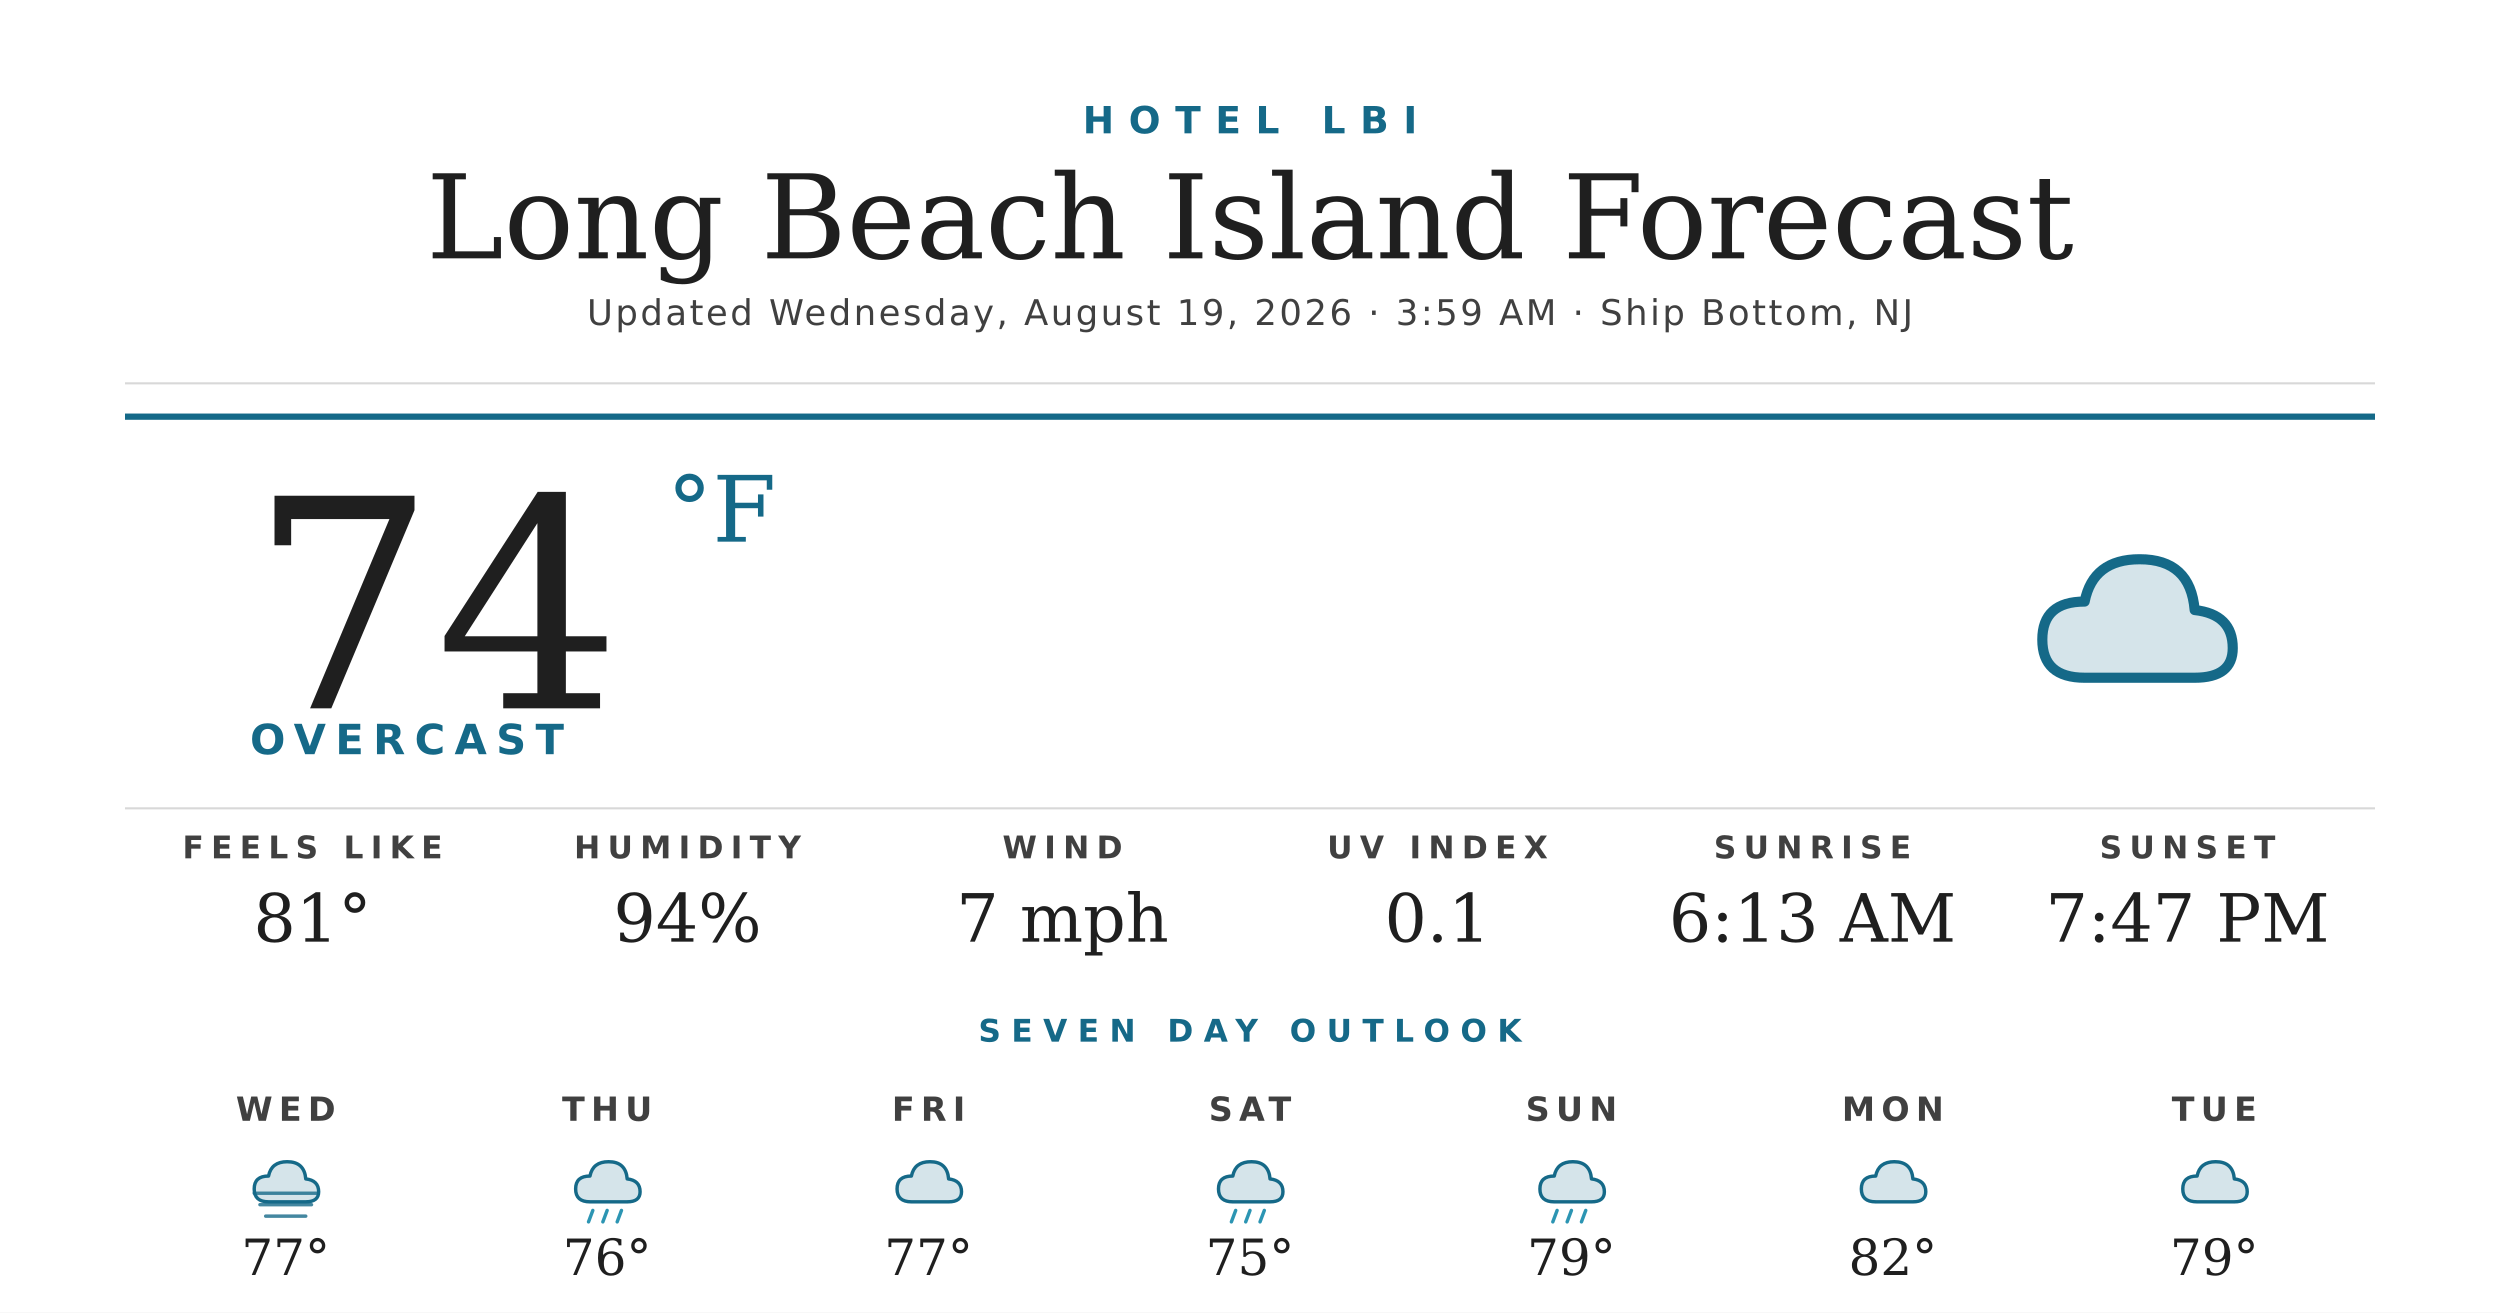
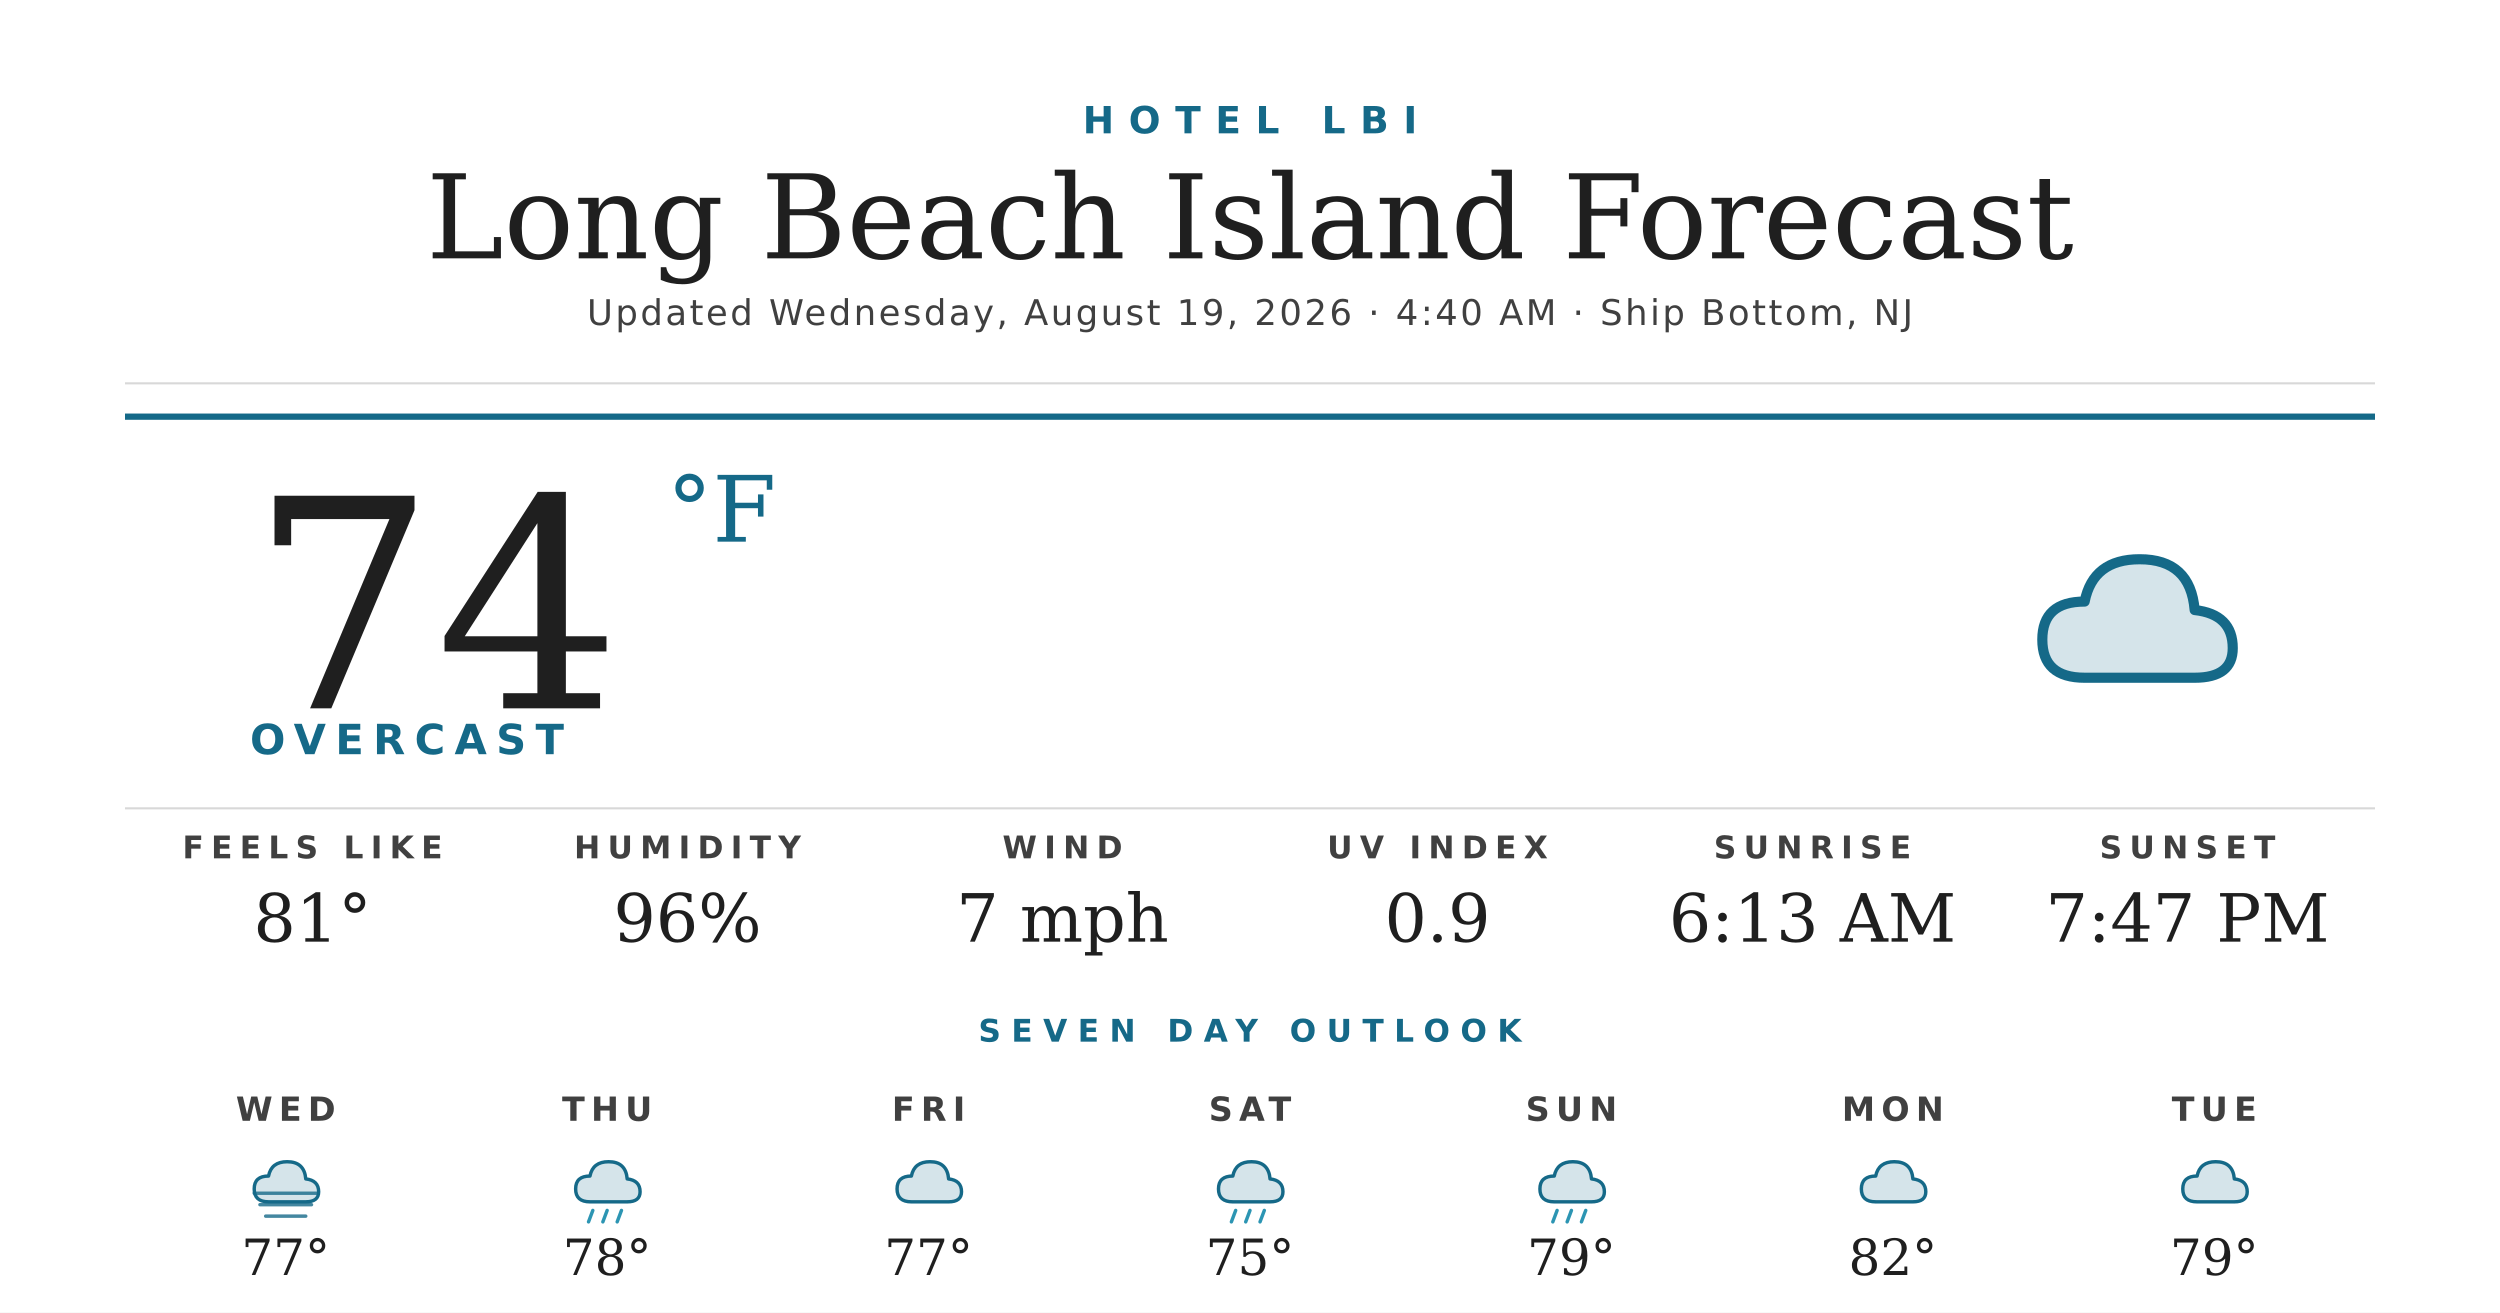
<svg xmlns="http://www.w3.org/2000/svg" width="1200" height="630" viewBox="0 0 1200 630">
  <rect width="1200" height="630" fill="#ffffff" />
  <text x="600" y="64" text-anchor="middle" font-family="'Montserrat Bold', 'Montserrat', 'DejaVu Sans', Helvetica, Arial, sans-serif" font-size="18" font-weight="700" fill="#156988" letter-spacing="7">HOTEL LBI</text>
  <text x="600" y="124" text-anchor="middle" font-family="'Prata', 'DejaVu Serif', Georgia, serif" font-size="56" fill="#1f1f1f">Long Beach Island Forecast</text>
-   <text x="600" y="156" text-anchor="middle" font-family="'Montserrat', 'DejaVu Sans', Helvetica, Arial, sans-serif" font-size="17" font-weight="500" fill="#404040" letter-spacing="1.2">Updated Wednesday, August 19, 2026 · 3:59 AM · Ship Bottom, NJ</text>
+   <text x="600" y="156" text-anchor="middle" font-family="'Montserrat', 'DejaVu Sans', Helvetica, Arial, sans-serif" font-size="17" font-weight="500" fill="#404040" letter-spacing="1.2">Updated Wednesday, August 19, 2026 · 4:40 AM · Ship Bottom, NJ</text>
  <line x1="60" y1="184" x2="1140" y2="184" stroke="#d8d8d8" stroke-width="1" />
  <line x1="60" y1="200" x2="1140" y2="200" stroke="#156988" stroke-width="3" />
  <text x="120" y="340" font-family="'Prata', 'DejaVu Serif', Georgia, serif" font-size="140" fill="#1f1f1f">74</text>
  <text x="320" y="260" font-family="'Prata', 'DejaVu Serif', Georgia, serif" font-size="44" fill="#156988">°F</text>
  <text x="120" y="362" font-family="'Montserrat Bold', 'Montserrat', 'DejaVu Sans', Helvetica, Arial, sans-serif" font-size="20" font-weight="700" fill="#156988" letter-spacing="4.5">OVERCAST</text>
  <g transform="translate(960,240) scale(2.03125)">
    <path d="M20 42 Q10 42 10 33 Q10 24 20 24 Q22 14 33 14 Q45 14 46 26 Q55 27 55 35 Q55 42 46 42 Z" fill="#156988" opacity="0.18" />
    <path d="M20 42 Q10 42 10 33 Q10 24 20 24 Q22 14 33 14 Q45 14 46 26 Q55 27 55 35 Q55 42 46 42 Z" fill="none" stroke="#156988" stroke-width="2.4" stroke-linejoin="round" />
  </g>
  <line x1="60" y1="388" x2="1140" y2="388" stroke="#d8d8d8" stroke-width="1" />
  <text x="150" y="412" text-anchor="middle" font-family="'Montserrat Bold', 'Montserrat', 'DejaVu Sans', Helvetica, Arial, sans-serif" font-size="15" font-weight="700" fill="#404040" letter-spacing="3.5">FEELS LIKE</text>
  <text x="150" y="452" text-anchor="middle" font-family="'Prata', 'DejaVu Serif', Georgia, serif" font-size="32" fill="#1f1f1f">81°</text>
  <text x="330" y="412" text-anchor="middle" font-family="'Montserrat Bold', 'Montserrat', 'DejaVu Sans', Helvetica, Arial, sans-serif" font-size="15" font-weight="700" fill="#404040" letter-spacing="3.5">HUMIDITY</text>
-   <text x="330" y="452" text-anchor="middle" font-family="'Prata', 'DejaVu Serif', Georgia, serif" font-size="32" fill="#1f1f1f">94%</text>
+   <text x="330" y="452" text-anchor="middle" font-family="'Prata', 'DejaVu Serif', Georgia, serif" font-size="32" fill="#1f1f1f">96%</text>
  <text x="510" y="412" text-anchor="middle" font-family="'Montserrat Bold', 'Montserrat', 'DejaVu Sans', Helvetica, Arial, sans-serif" font-size="15" font-weight="700" fill="#404040" letter-spacing="3.5">WIND</text>
  <text x="510" y="452" text-anchor="middle" font-family="'Prata', 'DejaVu Serif', Georgia, serif" font-size="32" fill="#1f1f1f">7 mph</text>
  <text x="690" y="412" text-anchor="middle" font-family="'Montserrat Bold', 'Montserrat', 'DejaVu Sans', Helvetica, Arial, sans-serif" font-size="15" font-weight="700" fill="#404040" letter-spacing="3.5">UV INDEX</text>
-   <text x="690" y="452" text-anchor="middle" font-family="'Prata', 'DejaVu Serif', Georgia, serif" font-size="32" fill="#1f1f1f">0.1</text>
+   <text x="690" y="452" text-anchor="middle" font-family="'Prata', 'DejaVu Serif', Georgia, serif" font-size="32" fill="#1f1f1f">0.9</text>
  <text x="870" y="412" text-anchor="middle" font-family="'Montserrat Bold', 'Montserrat', 'DejaVu Sans', Helvetica, Arial, sans-serif" font-size="15" font-weight="700" fill="#404040" letter-spacing="3.5">SUNRISE</text>
  <text x="870" y="452" text-anchor="middle" font-family="'Prata', 'DejaVu Serif', Georgia, serif" font-size="32" fill="#1f1f1f">6:13 AM</text>
  <text x="1050" y="412" text-anchor="middle" font-family="'Montserrat Bold', 'Montserrat', 'DejaVu Sans', Helvetica, Arial, sans-serif" font-size="15" font-weight="700" fill="#404040" letter-spacing="3.5">SUNSET</text>
  <text x="1050" y="452" text-anchor="middle" font-family="'Prata', 'DejaVu Serif', Georgia, serif" font-size="32" fill="#1f1f1f">7:47 PM</text>
  <text x="600" y="500" text-anchor="middle" font-family="'Montserrat Bold', 'Montserrat', 'DejaVu Sans', Helvetica, Arial, sans-serif" font-size="15" font-weight="700" fill="#156988" letter-spacing="5">SEVEN DAY OUTLOOK</text>
  <text x="137.143" y="538" text-anchor="middle" font-family="'Montserrat Bold', 'Montserrat', 'DejaVu Sans', Helvetica, Arial, sans-serif" font-size="16" font-weight="700" fill="#404040" letter-spacing="3">WED</text>
  <g transform="translate(115.1429,548) scale(0.6875)">
    <path d="M20 42 Q10 42 10 33 Q10 24 20 24 Q22 14 33 14 Q45 14 46 26 Q55 27 55 35 Q55 42 46 42 Z" fill="#156988" opacity="0.18" />
    <path d="M20 42 Q10 42 10 33 Q10 24 20 24 Q22 14 33 14 Q45 14 46 26 Q55 27 55 35 Q55 42 46 42 Z" fill="none" stroke="#156988" stroke-width="2.4" stroke-linejoin="round" />
    <g stroke="#156988" stroke-width="2.4" stroke-linecap="round" opacity="0.8">
      <line x1="10" y1="36" x2="54" y2="36" />
      <line x1="14" y1="44" x2="50" y2="44" />
      <line x1="18" y1="52" x2="46" y2="52" />
    </g>
  </g>
  <text x="137.143" y="612" text-anchor="middle" font-family="'Prata', 'DejaVu Serif', Georgia, serif" font-size="24" fill="#1f1f1f">77°</text>
  <text x="291.429" y="538" text-anchor="middle" font-family="'Montserrat Bold', 'Montserrat', 'DejaVu Sans', Helvetica, Arial, sans-serif" font-size="16" font-weight="700" fill="#404040" letter-spacing="3">THU</text>
  <g transform="translate(269.4286,548) scale(0.6875)">
    <path d="M20 42 Q10 42 10 33 Q10 24 20 24 Q22 14 33 14 Q45 14 46 26 Q55 27 55 35 Q55 42 46 42 Z" fill="#156988" opacity="0.18" />
    <path d="M20 42 Q10 42 10 33 Q10 24 20 24 Q22 14 33 14 Q45 14 46 26 Q55 27 55 35 Q55 42 46 42 Z" fill="none" stroke="#156988" stroke-width="2.4" stroke-linejoin="round" />
    <g stroke="#2C95B3" stroke-width="2.4" stroke-linecap="round">
      <line x1="22" y1="48" x2="19" y2="56" />
      <line x1="32" y1="48" x2="29" y2="56" />
      <line x1="42" y1="48" x2="39" y2="56" />
    </g>
  </g>
-   <text x="291.429" y="612" text-anchor="middle" font-family="'Prata', 'DejaVu Serif', Georgia, serif" font-size="24" fill="#1f1f1f">76°</text>
+   <text x="291.429" y="612" text-anchor="middle" font-family="'Prata', 'DejaVu Serif', Georgia, serif" font-size="24" fill="#1f1f1f">78°</text>
  <text x="445.714" y="538" text-anchor="middle" font-family="'Montserrat Bold', 'Montserrat', 'DejaVu Sans', Helvetica, Arial, sans-serif" font-size="16" font-weight="700" fill="#404040" letter-spacing="3">FRI</text>
  <g transform="translate(423.7143,548) scale(0.6875)">
    <path d="M20 42 Q10 42 10 33 Q10 24 20 24 Q22 14 33 14 Q45 14 46 26 Q55 27 55 35 Q55 42 46 42 Z" fill="#156988" opacity="0.18" />
    <path d="M20 42 Q10 42 10 33 Q10 24 20 24 Q22 14 33 14 Q45 14 46 26 Q55 27 55 35 Q55 42 46 42 Z" fill="none" stroke="#156988" stroke-width="2.4" stroke-linejoin="round" />
  </g>
  <text x="445.714" y="612" text-anchor="middle" font-family="'Prata', 'DejaVu Serif', Georgia, serif" font-size="24" fill="#1f1f1f">77°</text>
  <text x="600" y="538" text-anchor="middle" font-family="'Montserrat Bold', 'Montserrat', 'DejaVu Sans', Helvetica, Arial, sans-serif" font-size="16" font-weight="700" fill="#404040" letter-spacing="3">SAT</text>
  <g transform="translate(578,548) scale(0.6875)">
    <path d="M20 42 Q10 42 10 33 Q10 24 20 24 Q22 14 33 14 Q45 14 46 26 Q55 27 55 35 Q55 42 46 42 Z" fill="#156988" opacity="0.18" />
    <path d="M20 42 Q10 42 10 33 Q10 24 20 24 Q22 14 33 14 Q45 14 46 26 Q55 27 55 35 Q55 42 46 42 Z" fill="none" stroke="#156988" stroke-width="2.4" stroke-linejoin="round" />
    <g stroke="#2C95B3" stroke-width="2.4" stroke-linecap="round">
      <line x1="22" y1="48" x2="19" y2="56" />
      <line x1="32" y1="48" x2="29" y2="56" />
      <line x1="42" y1="48" x2="39" y2="56" />
    </g>
  </g>
  <text x="600" y="612" text-anchor="middle" font-family="'Prata', 'DejaVu Serif', Georgia, serif" font-size="24" fill="#1f1f1f">75°</text>
  <text x="754.286" y="538" text-anchor="middle" font-family="'Montserrat Bold', 'Montserrat', 'DejaVu Sans', Helvetica, Arial, sans-serif" font-size="16" font-weight="700" fill="#404040" letter-spacing="3">SUN</text>
  <g transform="translate(732.2857,548) scale(0.6875)">
    <path d="M20 42 Q10 42 10 33 Q10 24 20 24 Q22 14 33 14 Q45 14 46 26 Q55 27 55 35 Q55 42 46 42 Z" fill="#156988" opacity="0.18" />
    <path d="M20 42 Q10 42 10 33 Q10 24 20 24 Q22 14 33 14 Q45 14 46 26 Q55 27 55 35 Q55 42 46 42 Z" fill="none" stroke="#156988" stroke-width="2.4" stroke-linejoin="round" />
    <g stroke="#2C95B3" stroke-width="2.4" stroke-linecap="round">
      <line x1="22" y1="48" x2="19" y2="56" />
      <line x1="32" y1="48" x2="29" y2="56" />
      <line x1="42" y1="48" x2="39" y2="56" />
    </g>
  </g>
  <text x="754.286" y="612" text-anchor="middle" font-family="'Prata', 'DejaVu Serif', Georgia, serif" font-size="24" fill="#1f1f1f">79°</text>
  <text x="908.571" y="538" text-anchor="middle" font-family="'Montserrat Bold', 'Montserrat', 'DejaVu Sans', Helvetica, Arial, sans-serif" font-size="16" font-weight="700" fill="#404040" letter-spacing="3">MON</text>
  <g transform="translate(886.5714,548) scale(0.6875)">
    <path d="M20 42 Q10 42 10 33 Q10 24 20 24 Q22 14 33 14 Q45 14 46 26 Q55 27 55 35 Q55 42 46 42 Z" fill="#156988" opacity="0.18" />
    <path d="M20 42 Q10 42 10 33 Q10 24 20 24 Q22 14 33 14 Q45 14 46 26 Q55 27 55 35 Q55 42 46 42 Z" fill="none" stroke="#156988" stroke-width="2.4" stroke-linejoin="round" />
  </g>
  <text x="908.571" y="612" text-anchor="middle" font-family="'Prata', 'DejaVu Serif', Georgia, serif" font-size="24" fill="#1f1f1f">82°</text>
  <text x="1062.857" y="538" text-anchor="middle" font-family="'Montserrat Bold', 'Montserrat', 'DejaVu Sans', Helvetica, Arial, sans-serif" font-size="16" font-weight="700" fill="#404040" letter-spacing="3">TUE</text>
  <g transform="translate(1040.857,548) scale(0.6875)">
    <path d="M20 42 Q10 42 10 33 Q10 24 20 24 Q22 14 33 14 Q45 14 46 26 Q55 27 55 35 Q55 42 46 42 Z" fill="#156988" opacity="0.18" />
    <path d="M20 42 Q10 42 10 33 Q10 24 20 24 Q22 14 33 14 Q45 14 46 26 Q55 27 55 35 Q55 42 46 42 Z" fill="none" stroke="#156988" stroke-width="2.4" stroke-linejoin="round" />
  </g>
  <text x="1062.857" y="612" text-anchor="middle" font-family="'Prata', 'DejaVu Serif', Georgia, serif" font-size="24" fill="#1f1f1f">79°</text>
</svg>
